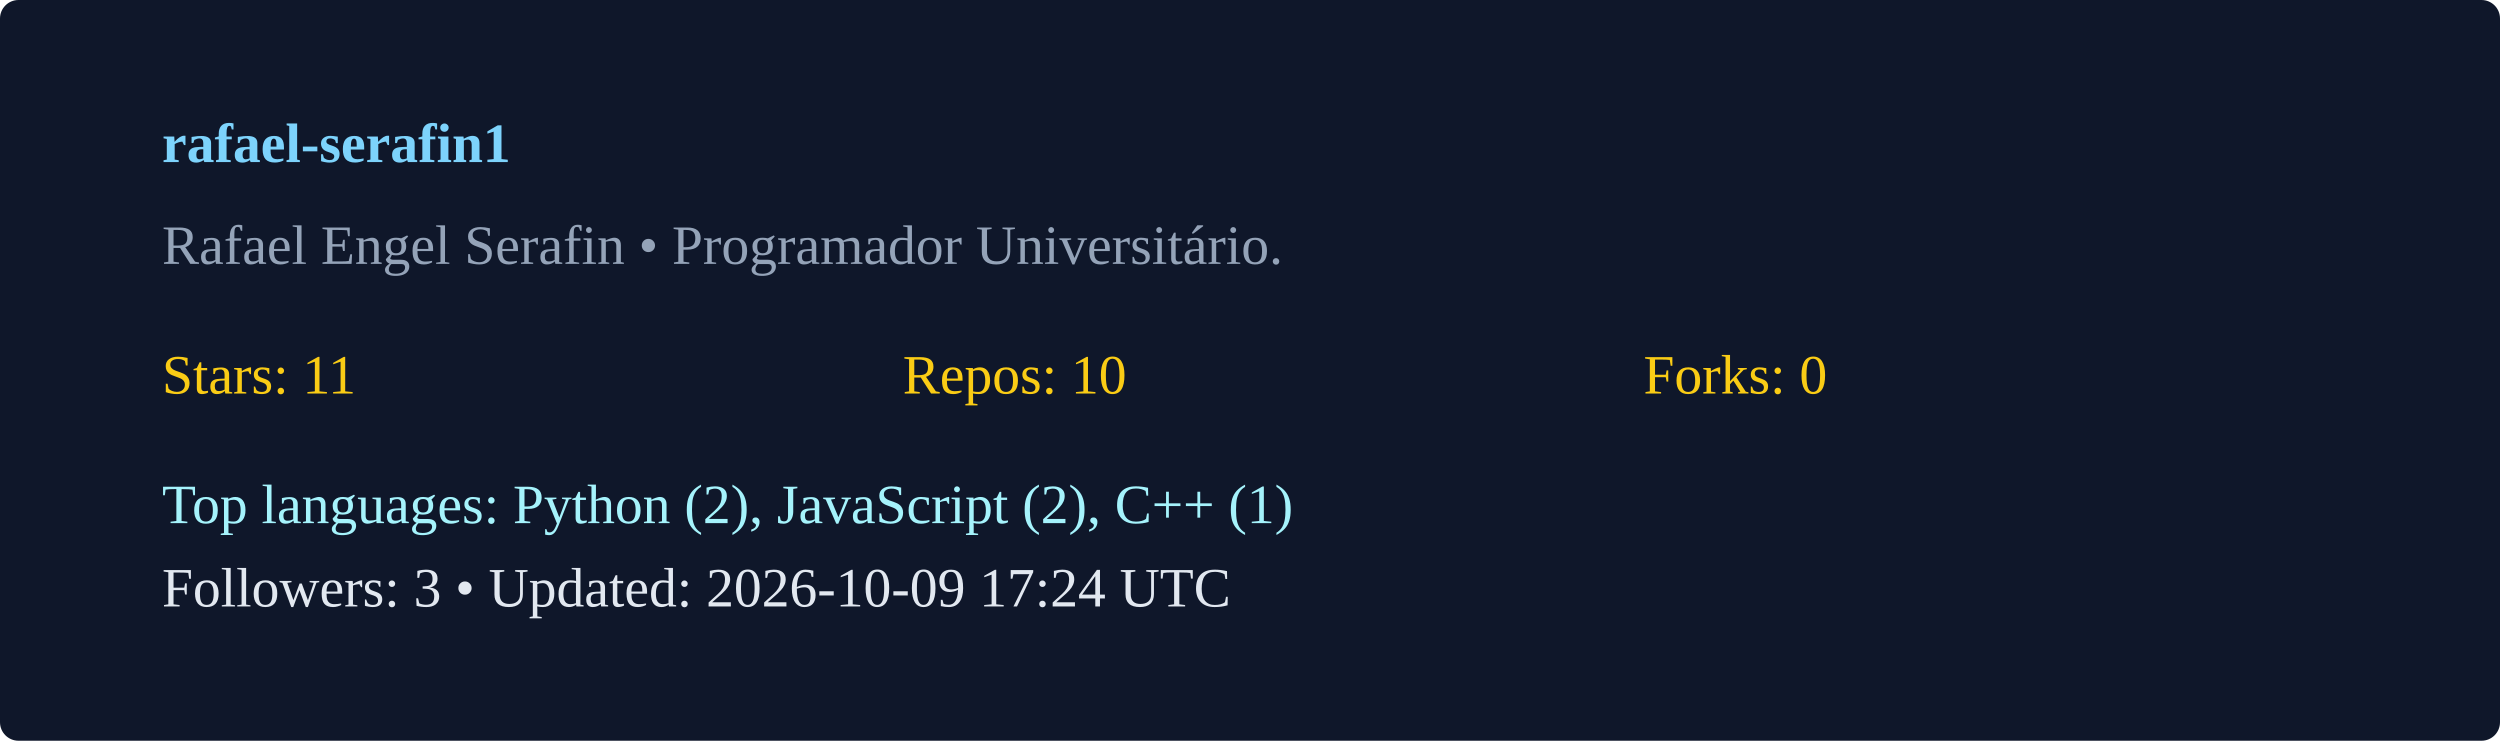
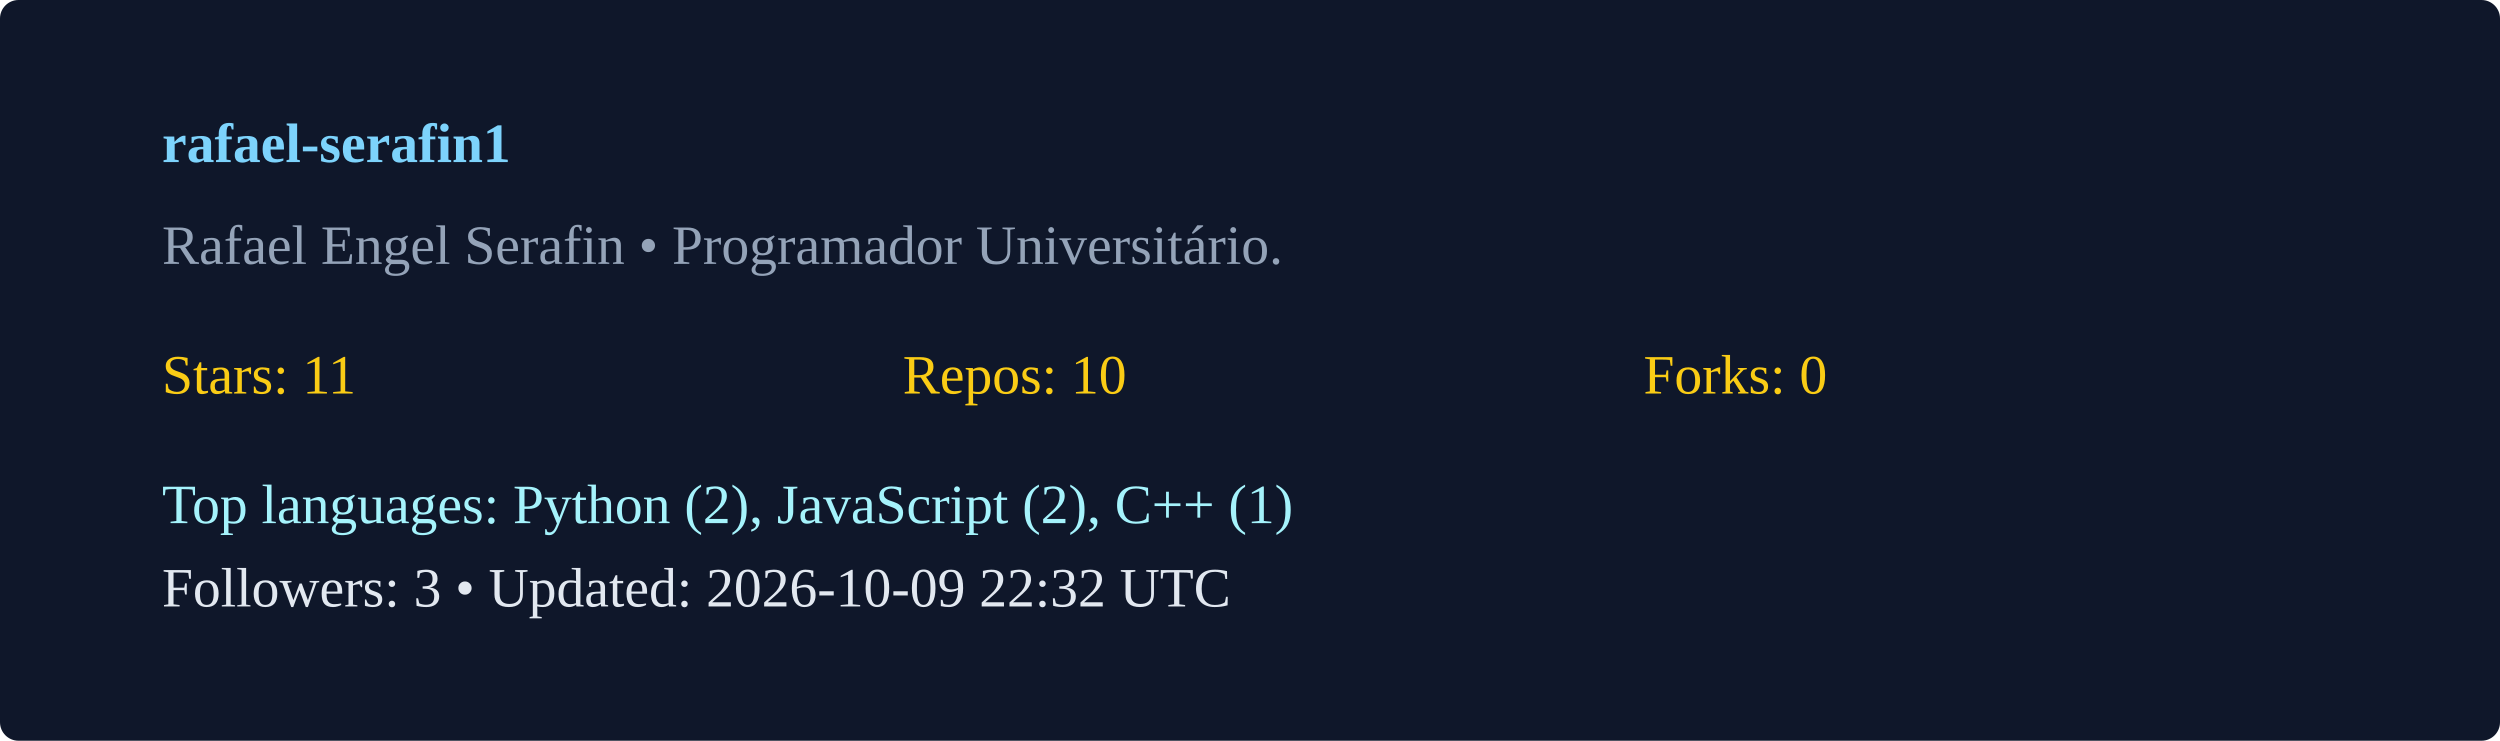
<svg xmlns="http://www.w3.org/2000/svg" width="540" height="160" viewBox="0 0 540 160">
  <rect width="100%" height="100%" rx="4" fill="#0f172a" />
  <g transform="translate(35,35)">
    <text x="0" y="0" fill="#7dd3fc" font-weight="600">rafael-serafin1</text>
    <text x="0" y="22" fill="#94a3b8">Rafael Engel Serafin  • Programador Universitário. </text>
    <g transform="translate(0,50)">
      <text x="0" y="0" fill="#facc15">Stars: 11</text>
      <text x="160" y="0" fill="#facc15">Repos: 10</text>
      <text x="320" y="0" fill="#facc15">Forks: 0</text>
      <text x="0" y="28" fill="#a5f3fc">Top languages: Python (2), JavaScript (2), C++ (1)</text>
-       <text x="0" y="46" fill="#e2e8f0">Followers: 3 • Updated: 2026-10-09 17:24 UTC</text>
+       <text x="0" y="46" fill="#e2e8f0">Followers: 3 • Updated: 2026-10-09 22:32 UTC</text>
    </g>
  </g>
</svg>
